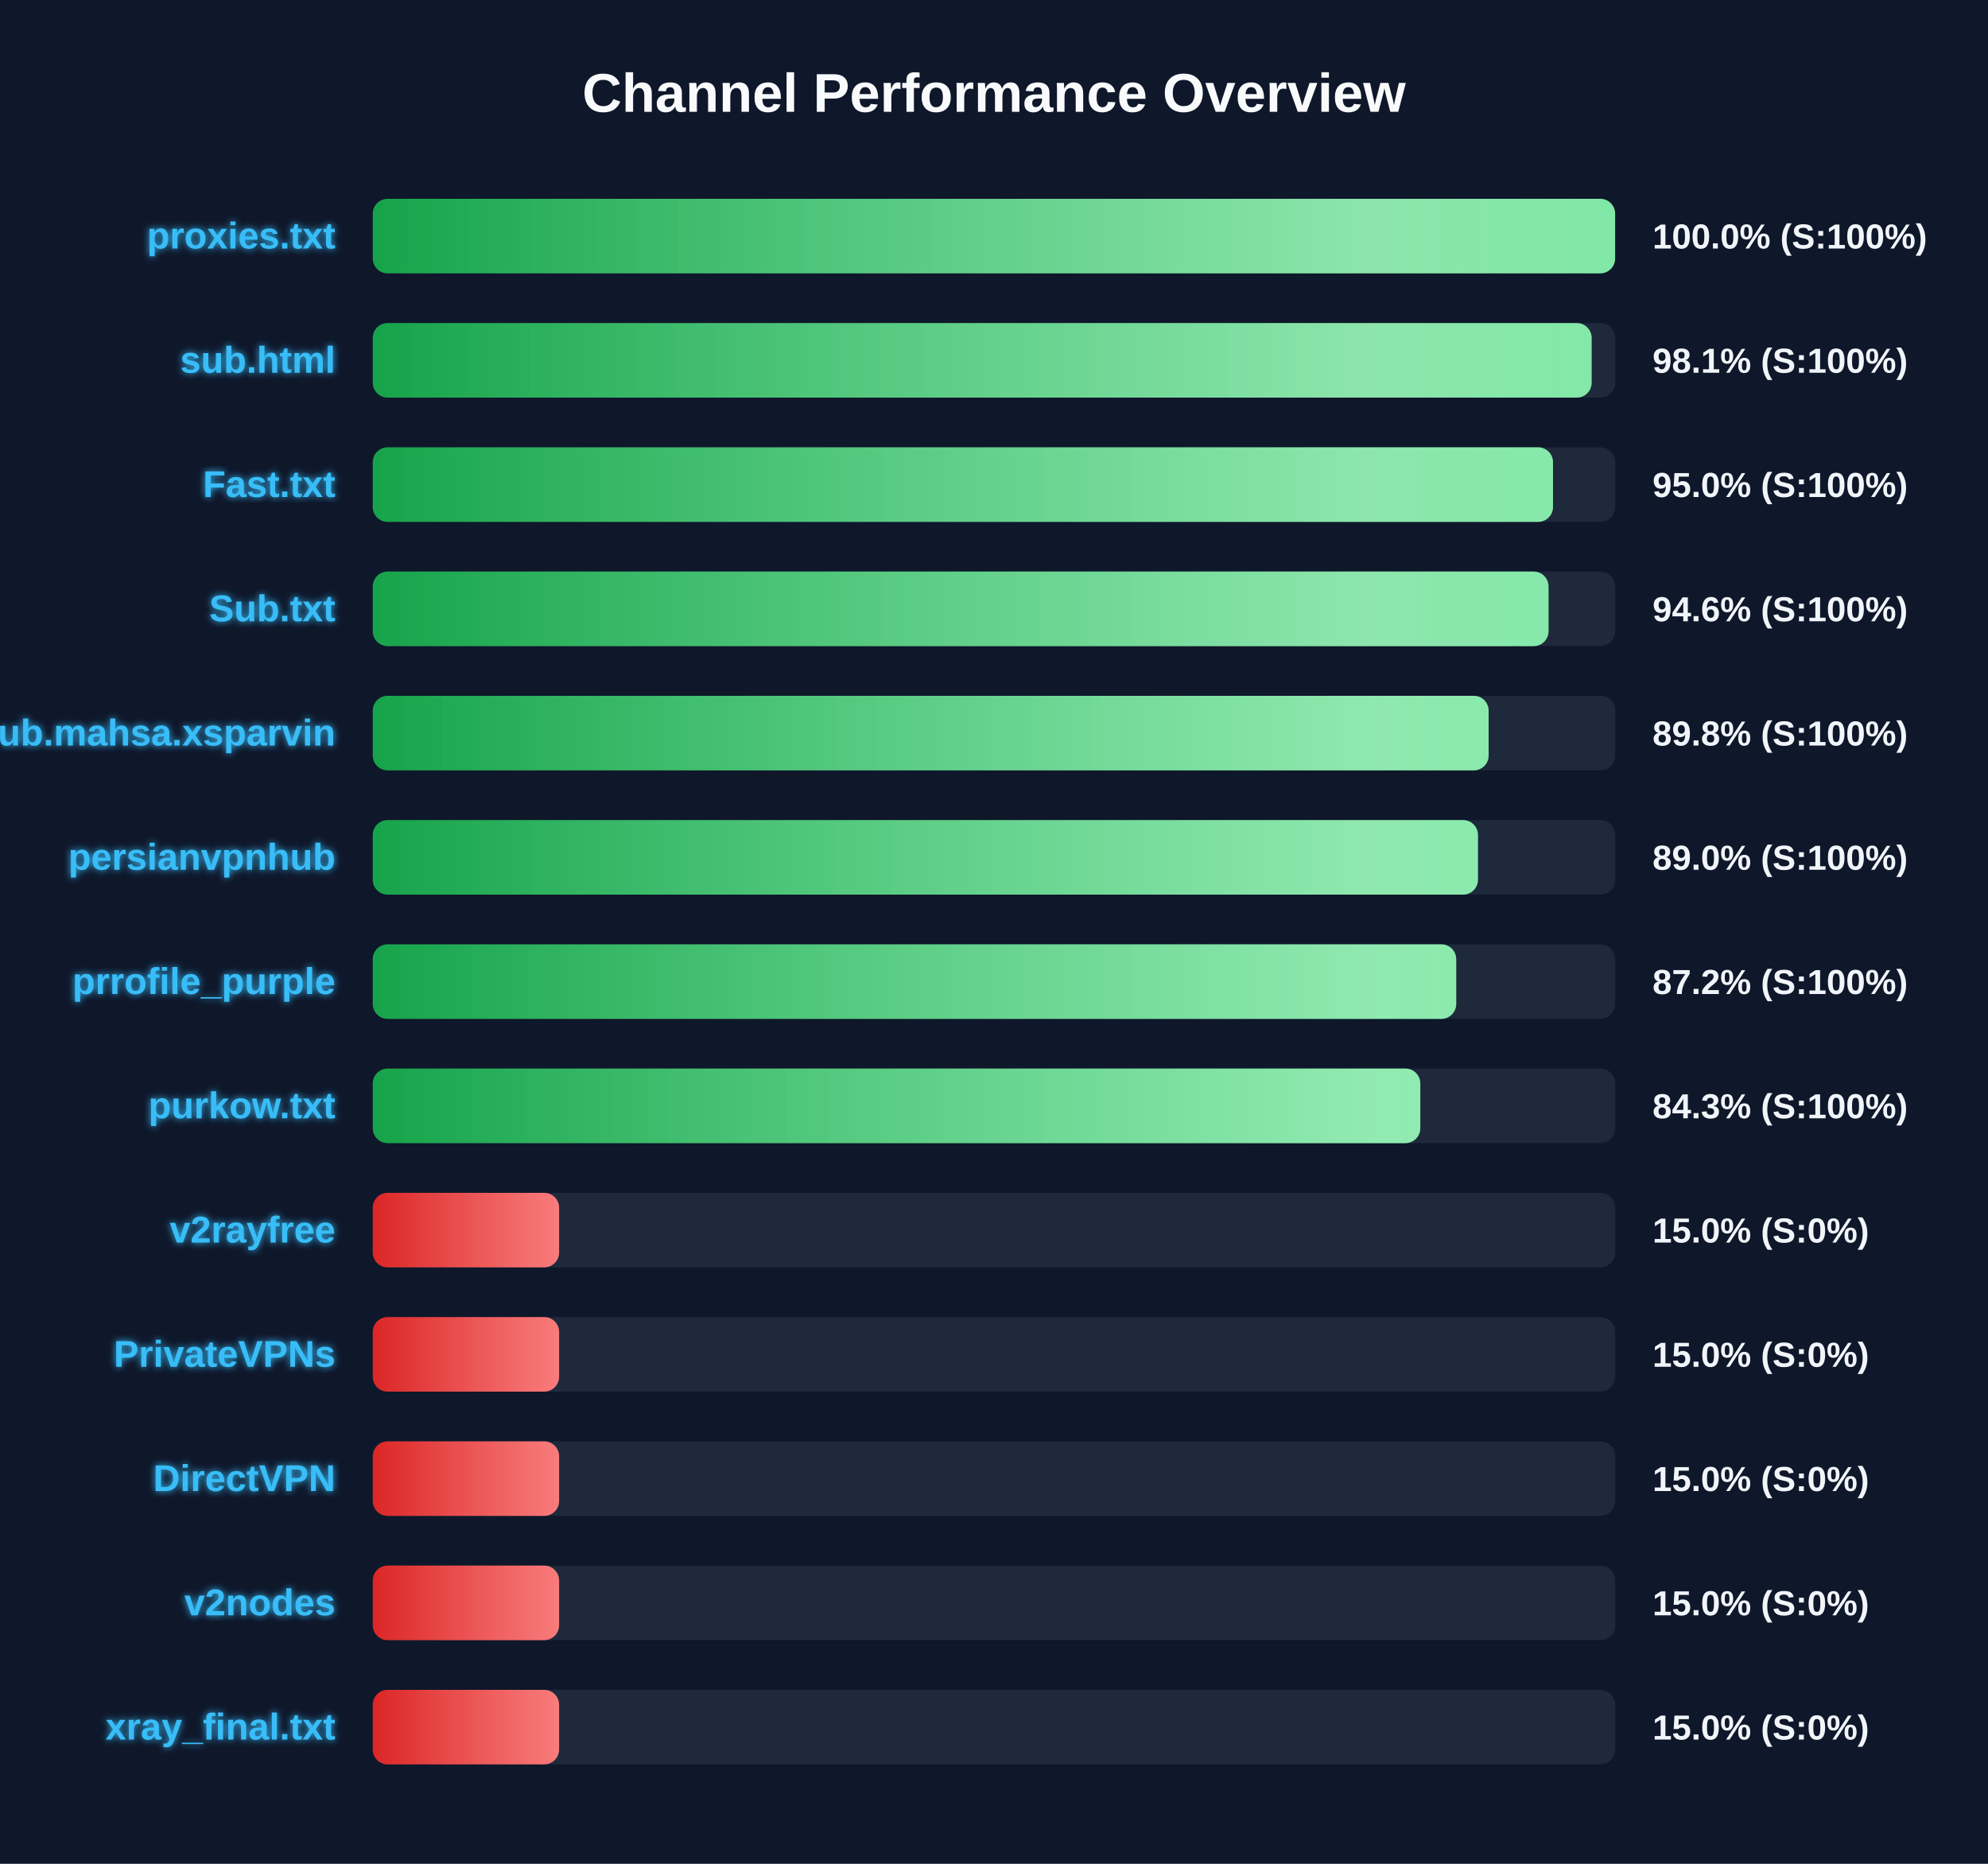
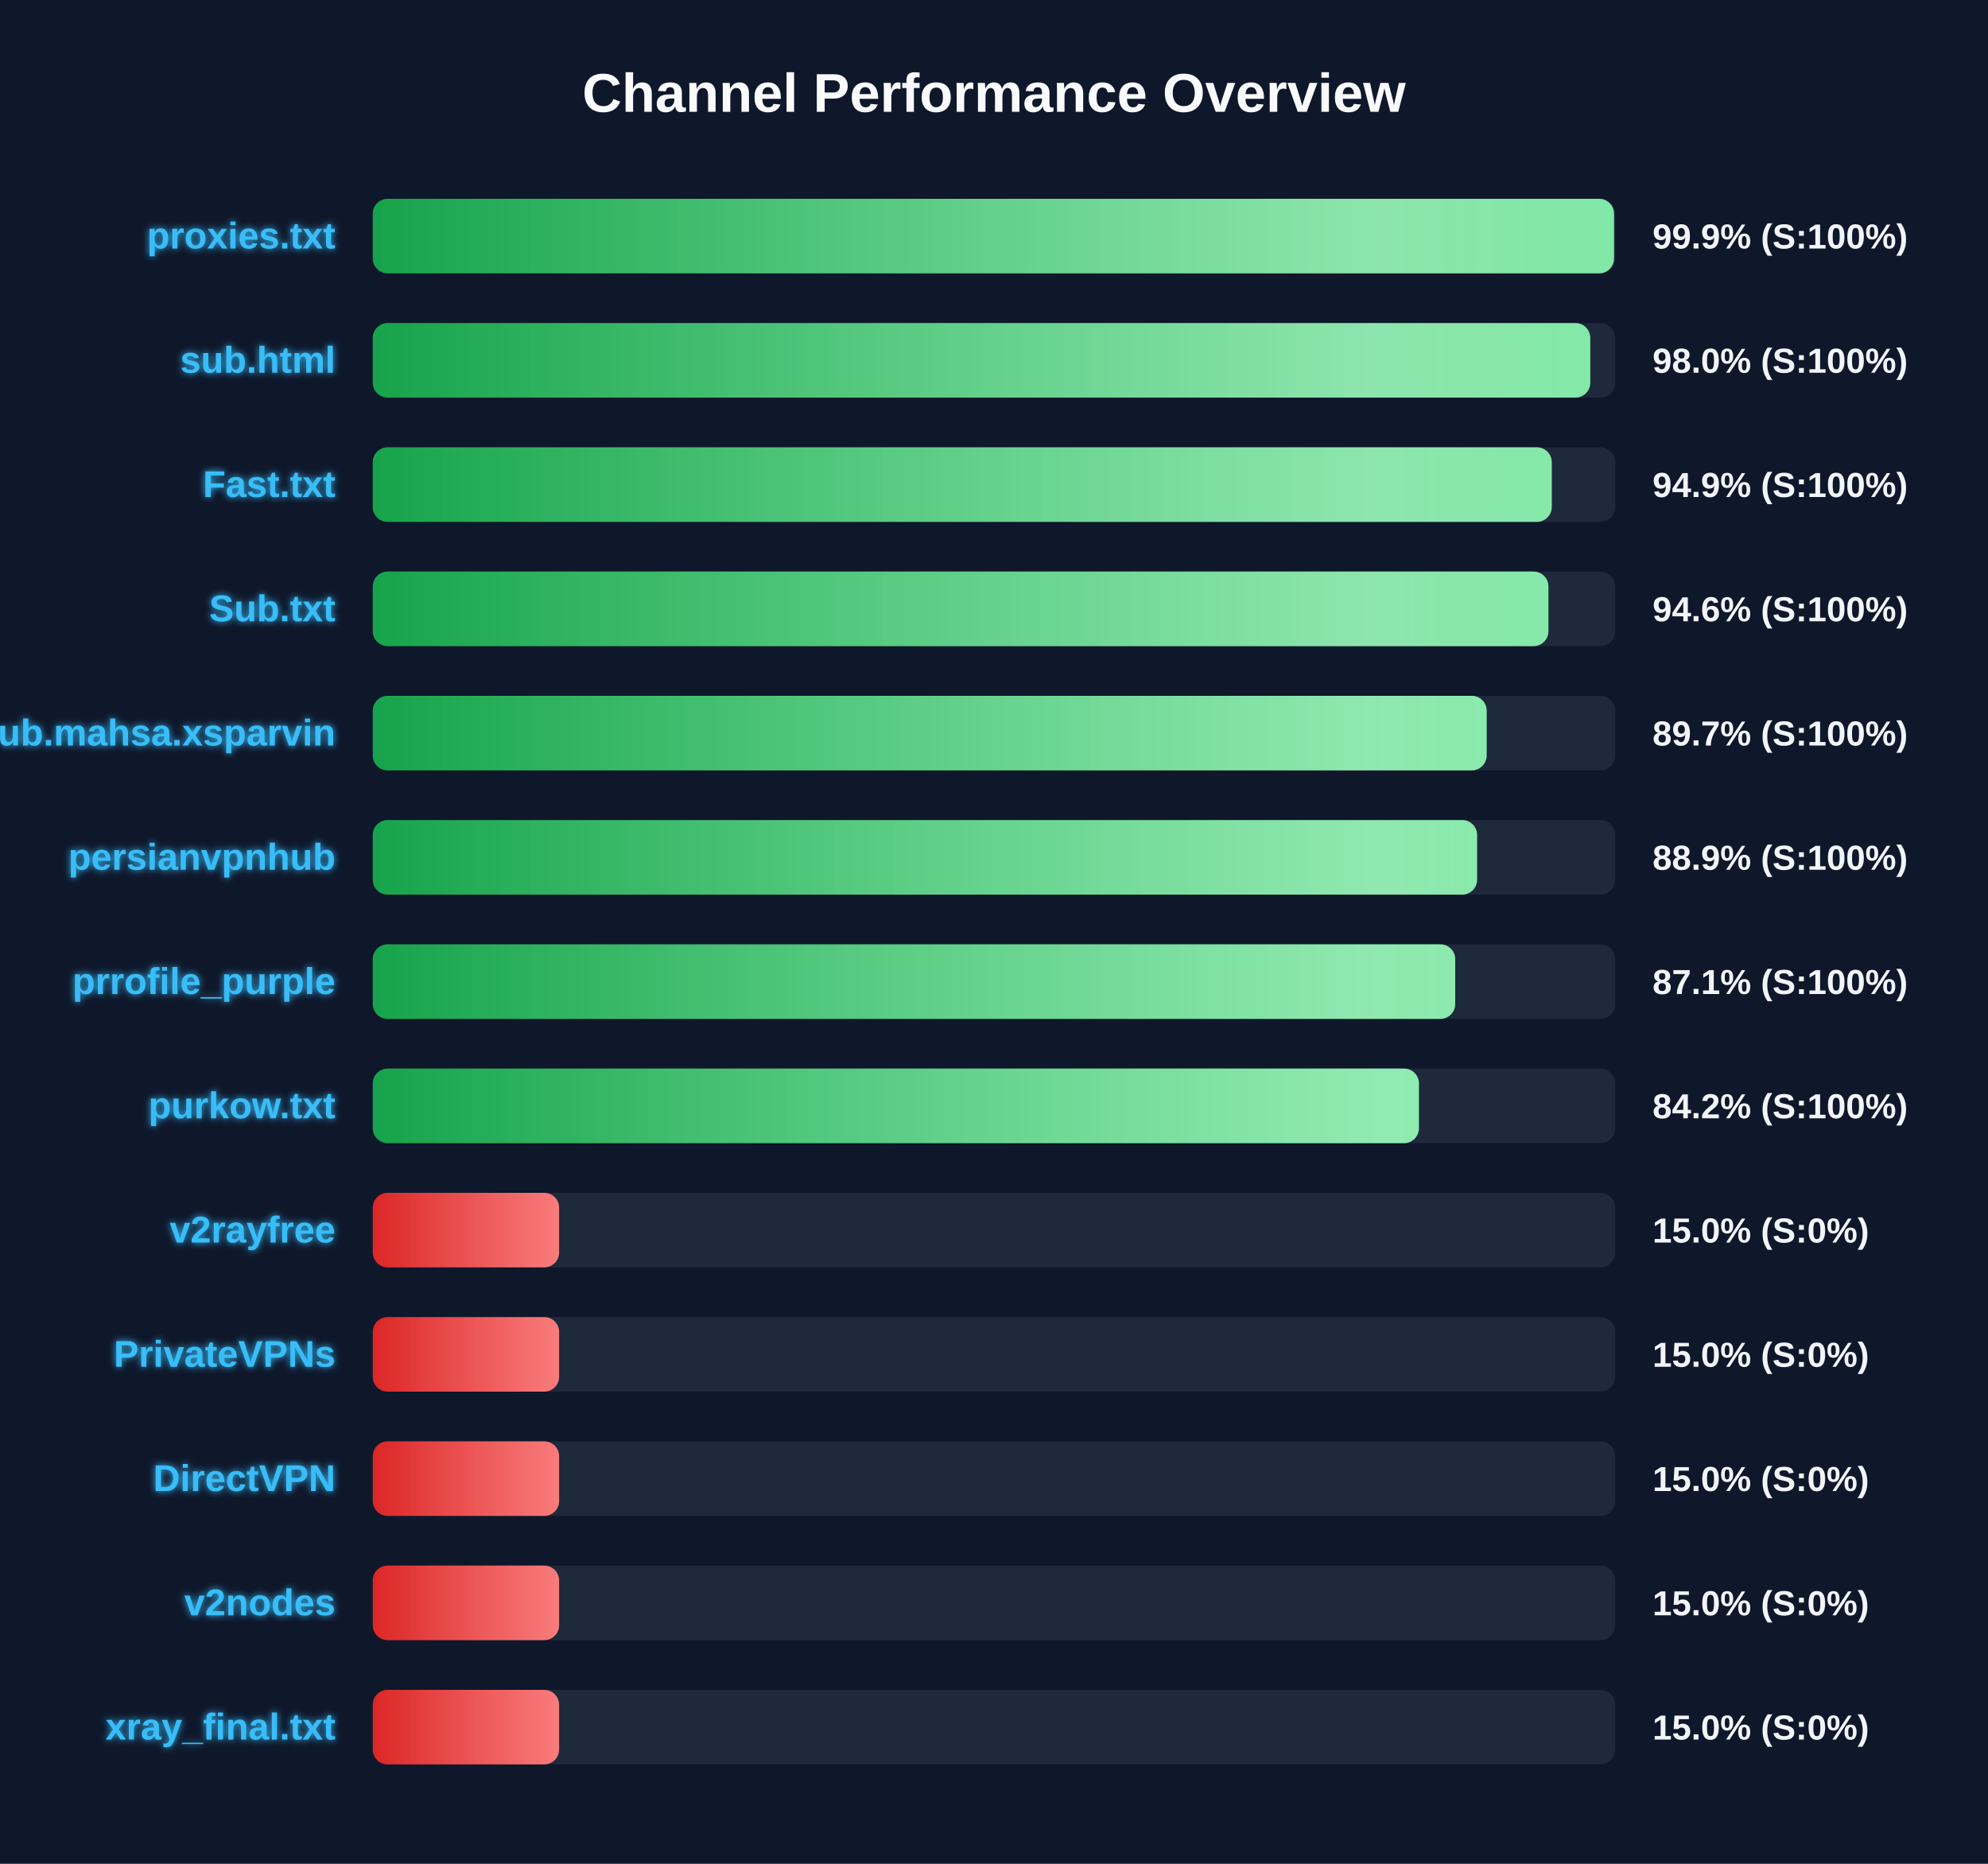
<svg xmlns="http://www.w3.org/2000/svg" width="800" height="750" version="1.1">
  <defs>
    <linearGradient id="grad-green" x1="0%" y1="0%" x2="100%" y2="0%">
      <stop offset="0%" stop-color="#16a34a" />
      <stop offset="100%" stop-color="#4ade80" />
    </linearGradient>
    <linearGradient id="grad-yellow" x1="0%" y1="0%" x2="100%" y2="0%">
      <stop offset="0%" stop-color="#ca8a04" />
      <stop offset="100%" stop-color="#fde047" />
    </linearGradient>
    <linearGradient id="grad-red" x1="0%" y1="0%" x2="100%" y2="0%">
      <stop offset="0%" stop-color="#dc2626" />
      <stop offset="100%" stop-color="#f87171" />
    </linearGradient>
    <linearGradient id="shimmer" x1="0%" y1="0%" x2="100%" y2="0%">
      <stop offset="0%" stop-color="rgba(255,255,255,0)" />
      <stop offset="50%" stop-color="rgba(255,255,255,0.4)" />
      <stop offset="100%" stop-color="rgba(255,255,255,0)" />
    </linearGradient>
    <filter id="glow" x="-20%" y="-20%" width="140%" height="140%">
      <feGaussianBlur stdDeviation="1.5" result="blur" />
      <feComposite in="SourceGraphic" in2="blur" operator="over" />
    </filter>
  </defs>
  <style>
        .bg-rect { fill: #0f172a; }
        .title { font: bold 22px 'Segoe UI', Arial, sans-serif; fill: #f8fafc; }
        .row { font: bold 15px 'Segoe UI', Arial, sans-serif; fill: #38bdf8; filter: url(#glow); }
        .score { font: bold 14px 'Segoe UI', Arial, sans-serif; fill: #f1f5f9; }
        @keyframes shimmer-anim {
            0% { transform: translateX(-100%); }
            100% { transform: translateX(200%); }
        }
        .shimmer-rect {
            animation: shimmer-anim 2.5s infinite linear;
        }
    </style>
  <rect width="100%" height="100%" class="bg-rect" />
  <text x="400" y="45" text-anchor="middle" class="title">Channel Performance Overview</text>
  <rect x="150" y="80" width="500" height="30" fill="#1e293b" rx="6" />
  <clipPath id="clip-0">
-     <rect x="150" y="80" width="499.95" height="30" rx="6" />
+     <rect x="150" y="80" width="499.5" height="30" rx="6" />
  </clipPath>
-   <rect x="150" y="80" width="499.95" height="30" fill="url(#grad-green)" rx="6" />
+   <rect x="150" y="80" width="499.5" height="30" fill="url(#grad-green)" rx="6" />
  <g clip-path="url(#clip-0)">
    <rect x="150" y="80" width="100%" height="30" fill="url(#shimmer)" class="shimmer-rect" />
  </g>
  <text x="135" y="100" text-anchor="end" class="row">proxies.txt</text>
-   <text x="665" y="100" text-anchor="start" class="score">100.0% (S:100%)</text>
+   <text x="665" y="100" text-anchor="start" class="score">99.9% (S:100%)</text>
  <rect x="150" y="130" width="500" height="30" fill="#1e293b" rx="6" />
  <clipPath id="clip-1">
-     <rect x="150" y="130" width="490.5" height="30" rx="6" />
+     <rect x="150" y="130" width="489.95" height="30" rx="6" />
  </clipPath>
-   <rect x="150" y="130" width="490.5" height="30" fill="url(#grad-green)" rx="6" />
+   <rect x="150" y="130" width="489.95" height="30" fill="url(#grad-green)" rx="6" />
  <g clip-path="url(#clip-1)">
    <rect x="150" y="130" width="100%" height="30" fill="url(#shimmer)" class="shimmer-rect" />
  </g>
  <text x="135" y="150" text-anchor="end" class="row">sub.html</text>
-   <text x="665" y="150" text-anchor="start" class="score">98.1% (S:100%)</text>
+   <text x="665" y="150" text-anchor="start" class="score">98.0% (S:100%)</text>
  <rect x="150" y="180" width="500" height="30" fill="#1e293b" rx="6" />
  <clipPath id="clip-2">
-     <rect x="150" y="180" width="474.95" height="30" rx="6" />
+     <rect x="150" y="180" width="474.45" height="30" rx="6" />
  </clipPath>
-   <rect x="150" y="180" width="474.95" height="30" fill="url(#grad-green)" rx="6" />
+   <rect x="150" y="180" width="474.45" height="30" fill="url(#grad-green)" rx="6" />
  <g clip-path="url(#clip-2)">
    <rect x="150" y="180" width="100%" height="30" fill="url(#shimmer)" class="shimmer-rect" />
  </g>
  <text x="135" y="200" text-anchor="end" class="row">Fast.txt</text>
-   <text x="665" y="200" text-anchor="start" class="score">95.0% (S:100%)</text>
+   <text x="665" y="200" text-anchor="start" class="score">94.9% (S:100%)</text>
  <rect x="150" y="230" width="500" height="30" fill="#1e293b" rx="6" />
  <clipPath id="clip-3">
-     <rect x="150" y="230" width="473.15" height="30" rx="6" />
+     <rect x="150" y="230" width="473.1" height="30" rx="6" />
  </clipPath>
-   <rect x="150" y="230" width="473.15" height="30" fill="url(#grad-green)" rx="6" />
+   <rect x="150" y="230" width="473.1" height="30" fill="url(#grad-green)" rx="6" />
  <g clip-path="url(#clip-3)">
    <rect x="150" y="230" width="100%" height="30" fill="url(#shimmer)" class="shimmer-rect" />
  </g>
  <text x="135" y="250" text-anchor="end" class="row">Sub.txt</text>
  <text x="665" y="250" text-anchor="start" class="score">94.6% (S:100%)</text>
  <rect x="150" y="280" width="500" height="30" fill="#1e293b" rx="6" />
  <clipPath id="clip-4">
-     <rect x="150" y="280" width="449.05" height="30" rx="6" />
+     <rect x="150" y="280" width="448.25" height="30" rx="6" />
  </clipPath>
-   <rect x="150" y="280" width="449.05" height="30" fill="url(#grad-green)" rx="6" />
+   <rect x="150" y="280" width="448.25" height="30" fill="url(#grad-green)" rx="6" />
  <g clip-path="url(#clip-4)">
    <rect x="150" y="280" width="100%" height="30" fill="url(#shimmer)" class="shimmer-rect" />
  </g>
  <text x="135" y="300" text-anchor="end" class="row">Sub.mahsa.xsparvin</text>
-   <text x="665" y="300" text-anchor="start" class="score">89.8% (S:100%)</text>
+   <text x="665" y="300" text-anchor="start" class="score">89.7% (S:100%)</text>
  <rect x="150" y="330" width="500" height="30" fill="#1e293b" rx="6" />
  <clipPath id="clip-5">
-     <rect x="150" y="330" width="444.75" height="30" rx="6" />
+     <rect x="150" y="330" width="444.4" height="30" rx="6" />
  </clipPath>
-   <rect x="150" y="330" width="444.75" height="30" fill="url(#grad-green)" rx="6" />
+   <rect x="150" y="330" width="444.4" height="30" fill="url(#grad-green)" rx="6" />
  <g clip-path="url(#clip-5)">
    <rect x="150" y="330" width="100%" height="30" fill="url(#shimmer)" class="shimmer-rect" />
  </g>
  <text x="135" y="350" text-anchor="end" class="row">persianvpnhub</text>
-   <text x="665" y="350" text-anchor="start" class="score">89.0% (S:100%)</text>
+   <text x="665" y="350" text-anchor="start" class="score">88.9% (S:100%)</text>
  <rect x="150" y="380" width="500" height="30" fill="#1e293b" rx="6" />
  <clipPath id="clip-6">
-     <rect x="150" y="380" width="436.0" height="30" rx="6" />
+     <rect x="150" y="380" width="435.6" height="30" rx="6" />
  </clipPath>
-   <rect x="150" y="380" width="436.0" height="30" fill="url(#grad-green)" rx="6" />
+   <rect x="150" y="380" width="435.6" height="30" fill="url(#grad-green)" rx="6" />
  <g clip-path="url(#clip-6)">
    <rect x="150" y="380" width="100%" height="30" fill="url(#shimmer)" class="shimmer-rect" />
  </g>
  <text x="135" y="400" text-anchor="end" class="row">prrofile_purple</text>
-   <text x="665" y="400" text-anchor="start" class="score">87.2% (S:100%)</text>
+   <text x="665" y="400" text-anchor="start" class="score">87.1% (S:100%)</text>
  <rect x="150" y="430" width="500" height="30" fill="#1e293b" rx="6" />
  <clipPath id="clip-7">
-     <rect x="150" y="430" width="421.55" height="30" rx="6" />
+     <rect x="150" y="430" width="421.0" height="30" rx="6" />
  </clipPath>
-   <rect x="150" y="430" width="421.55" height="30" fill="url(#grad-green)" rx="6" />
+   <rect x="150" y="430" width="421.0" height="30" fill="url(#grad-green)" rx="6" />
  <g clip-path="url(#clip-7)">
    <rect x="150" y="430" width="100%" height="30" fill="url(#shimmer)" class="shimmer-rect" />
  </g>
  <text x="135" y="450" text-anchor="end" class="row">purkow.txt</text>
-   <text x="665" y="450" text-anchor="start" class="score">84.3% (S:100%)</text>
+   <text x="665" y="450" text-anchor="start" class="score">84.2% (S:100%)</text>
  <rect x="150" y="480" width="500" height="30" fill="#1e293b" rx="6" />
  <clipPath id="clip-8">
    <rect x="150" y="480" width="75.0" height="30" rx="6" />
  </clipPath>
  <rect x="150" y="480" width="75.0" height="30" fill="url(#grad-red)" rx="6" />
  <g clip-path="url(#clip-8)">
    <rect x="150" y="480" width="100%" height="30" fill="url(#shimmer)" class="shimmer-rect" />
  </g>
  <text x="135" y="500" text-anchor="end" class="row">v2rayfree</text>
  <text x="665" y="500" text-anchor="start" class="score">15.0% (S:0%)</text>
  <rect x="150" y="530" width="500" height="30" fill="#1e293b" rx="6" />
  <clipPath id="clip-9">
    <rect x="150" y="530" width="75.0" height="30" rx="6" />
  </clipPath>
  <rect x="150" y="530" width="75.0" height="30" fill="url(#grad-red)" rx="6" />
  <g clip-path="url(#clip-9)">
    <rect x="150" y="530" width="100%" height="30" fill="url(#shimmer)" class="shimmer-rect" />
  </g>
  <text x="135" y="550" text-anchor="end" class="row">PrivateVPNs</text>
  <text x="665" y="550" text-anchor="start" class="score">15.0% (S:0%)</text>
  <rect x="150" y="580" width="500" height="30" fill="#1e293b" rx="6" />
  <clipPath id="clip-10">
    <rect x="150" y="580" width="75.0" height="30" rx="6" />
  </clipPath>
  <rect x="150" y="580" width="75.0" height="30" fill="url(#grad-red)" rx="6" />
  <g clip-path="url(#clip-10)">
    <rect x="150" y="580" width="100%" height="30" fill="url(#shimmer)" class="shimmer-rect" />
  </g>
  <text x="135" y="600" text-anchor="end" class="row">DirectVPN</text>
  <text x="665" y="600" text-anchor="start" class="score">15.0% (S:0%)</text>
  <rect x="150" y="630" width="500" height="30" fill="#1e293b" rx="6" />
  <clipPath id="clip-11">
    <rect x="150" y="630" width="75.0" height="30" rx="6" />
  </clipPath>
  <rect x="150" y="630" width="75.0" height="30" fill="url(#grad-red)" rx="6" />
  <g clip-path="url(#clip-11)">
    <rect x="150" y="630" width="100%" height="30" fill="url(#shimmer)" class="shimmer-rect" />
  </g>
  <text x="135" y="650" text-anchor="end" class="row">v2nodes</text>
  <text x="665" y="650" text-anchor="start" class="score">15.0% (S:0%)</text>
  <rect x="150" y="680" width="500" height="30" fill="#1e293b" rx="6" />
  <clipPath id="clip-12">
    <rect x="150" y="680" width="75.0" height="30" rx="6" />
  </clipPath>
  <rect x="150" y="680" width="75.0" height="30" fill="url(#grad-red)" rx="6" />
  <g clip-path="url(#clip-12)">
    <rect x="150" y="680" width="100%" height="30" fill="url(#shimmer)" class="shimmer-rect" />
  </g>
  <text x="135" y="700" text-anchor="end" class="row">xray_final.txt</text>
  <text x="665" y="700" text-anchor="start" class="score">15.0% (S:0%)</text>
</svg>
